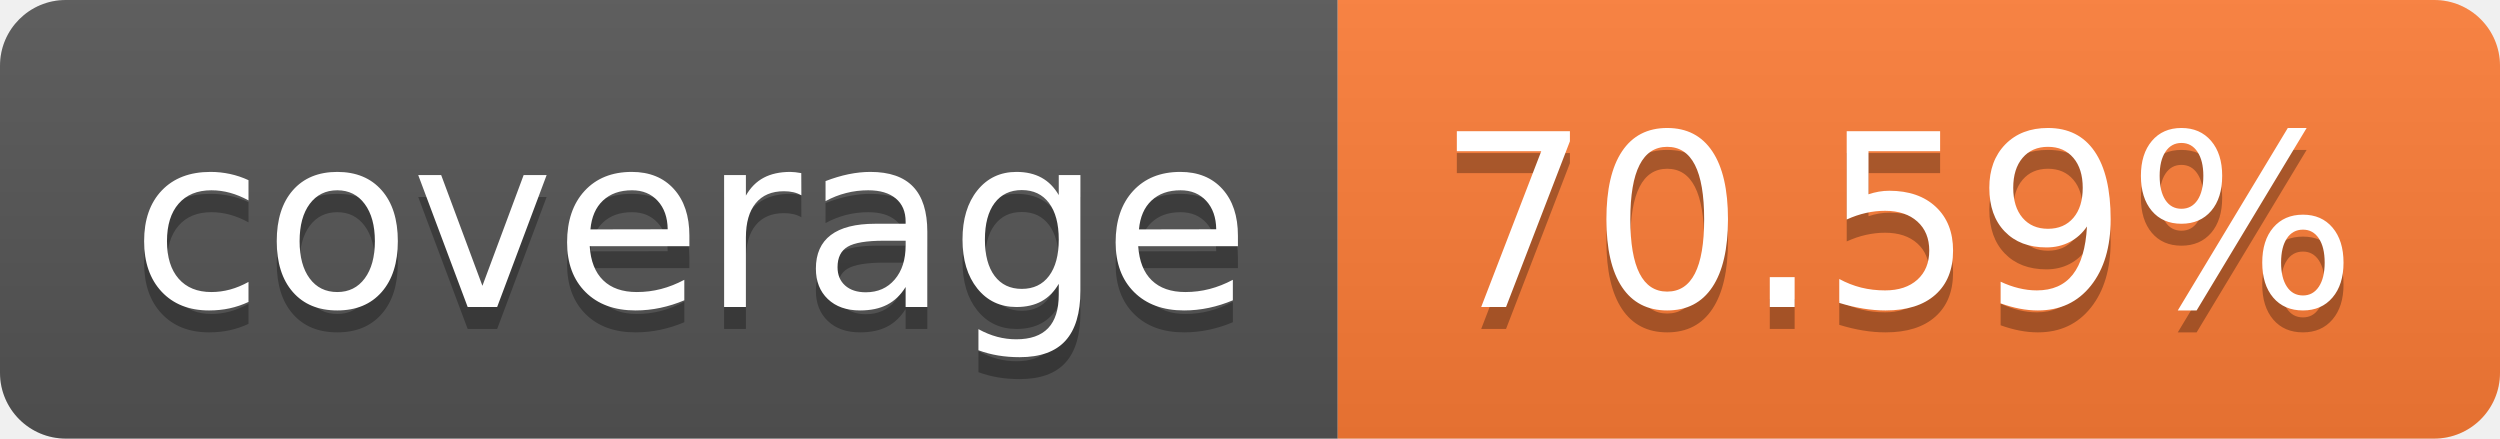
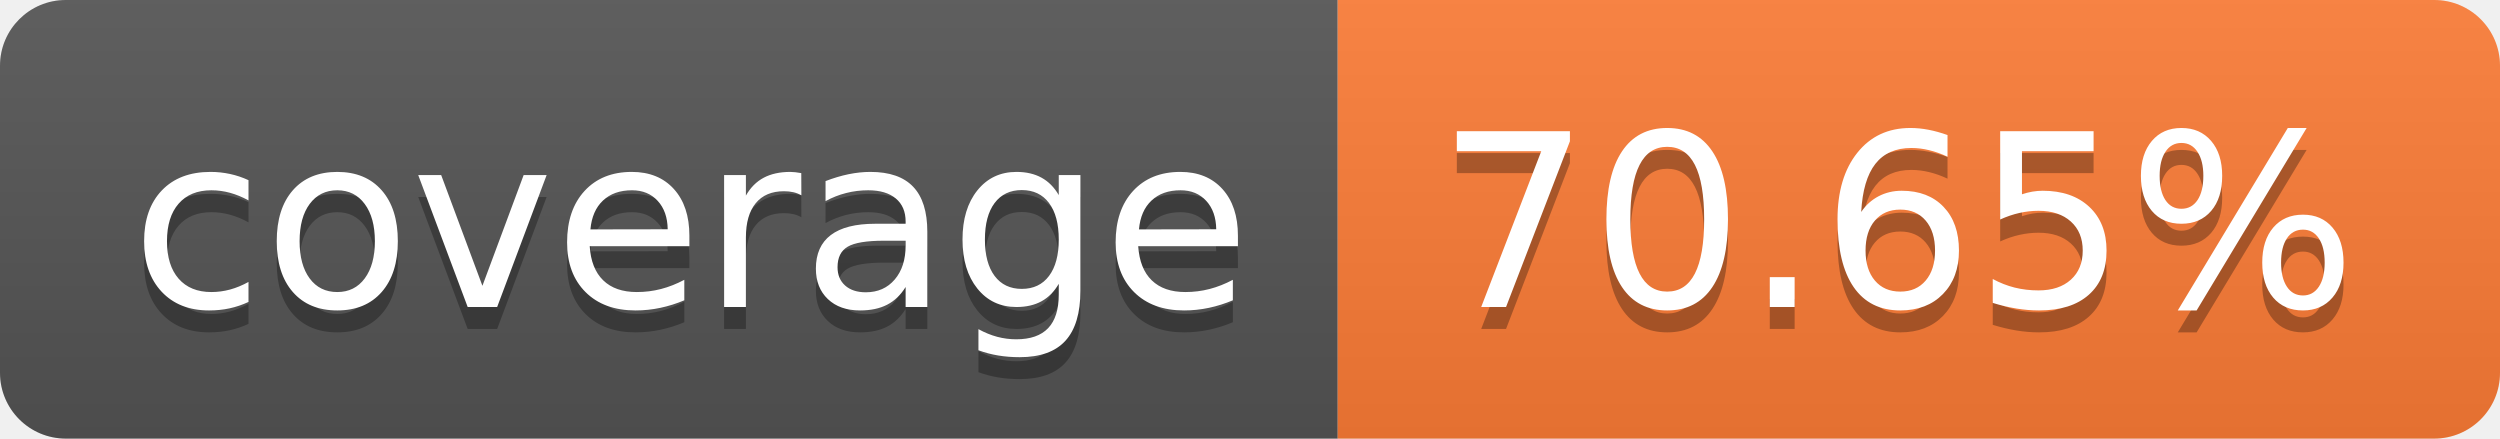
- <svg xmlns="http://www.w3.org/2000/svg" width="114" height="20" role="img" aria-label="coverage: 70.59%">
+ <svg xmlns="http://www.w3.org/2000/svg" width="114" height="20" role="img" aria-label="coverage: 70.65%">
  <linearGradient id="s" x2="0" y2="100%">
    <stop offset="0" stop-color="#bbb" stop-opacity=".1" />
    <stop offset="1" stop-opacity=".1" />
  </linearGradient>
  <clipPath id="r">
    <rect width="114" height="20" rx="3" fill="#fff" />
  </clipPath>
  <g clip-path="url(#r)">
    <rect width="61" height="20" fill="#555" />
    <rect x="61" width="53" height="20" fill="#fe7d37" />
    <rect width="114" height="20" fill="url(#s)" />
  </g>
  <g fill="#fff" text-anchor="middle" font-family="Verdana,Geneva,DejaVu Sans,sans-serif" text-rendering="geometricPrecision" font-size="110">
    <text aria-hidden="true" x="315" y="150" fill="#010101" fill-opacity=".3" transform="scale(.1)" textLength="510">coverage</text>
    <text x="315" y="140" transform="scale(.1)" fill="#fff" textLength="510">coverage</text>
-     <text aria-hidden="true" x="865" y="150" fill="#010101" fill-opacity=".3" transform="scale(.1)" textLength="430">70.59%</text>
-     <text x="865" y="140" transform="scale(.1)" fill="#fff" textLength="430">70.59%</text>
+     <text aria-hidden="true" x="865" y="150" fill="#010101" fill-opacity=".3" transform="scale(.1)" textLength="430">70.65%</text>
+     <text x="865" y="140" transform="scale(.1)" fill="#fff" textLength="430">70.65%</text>
  </g>
</svg>
